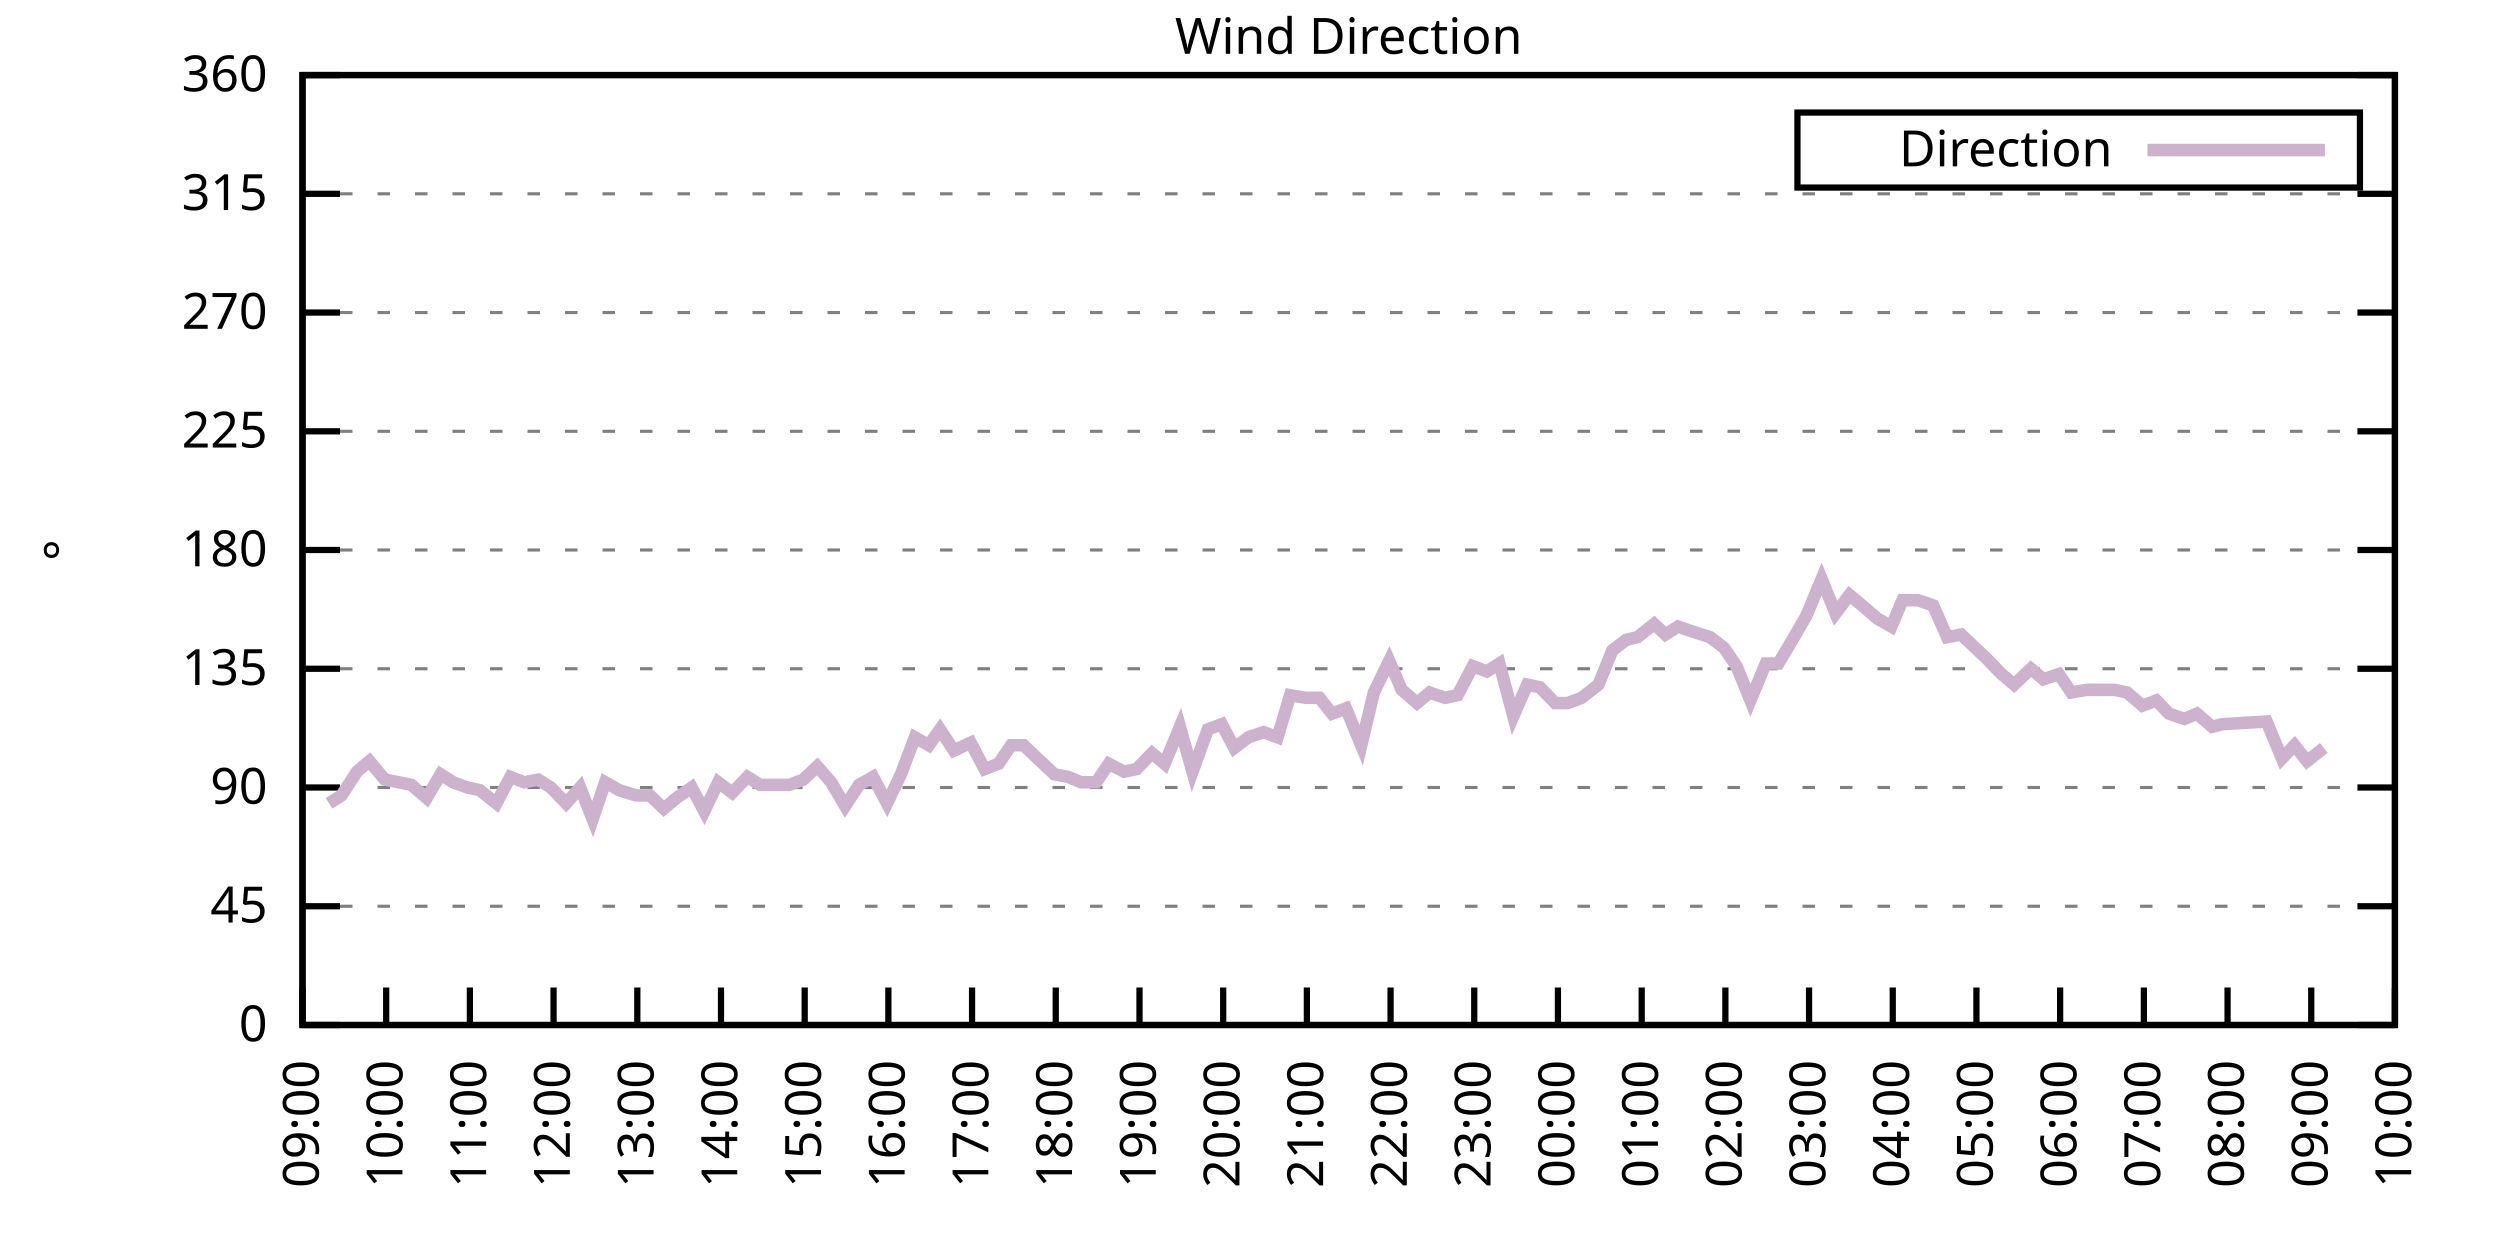
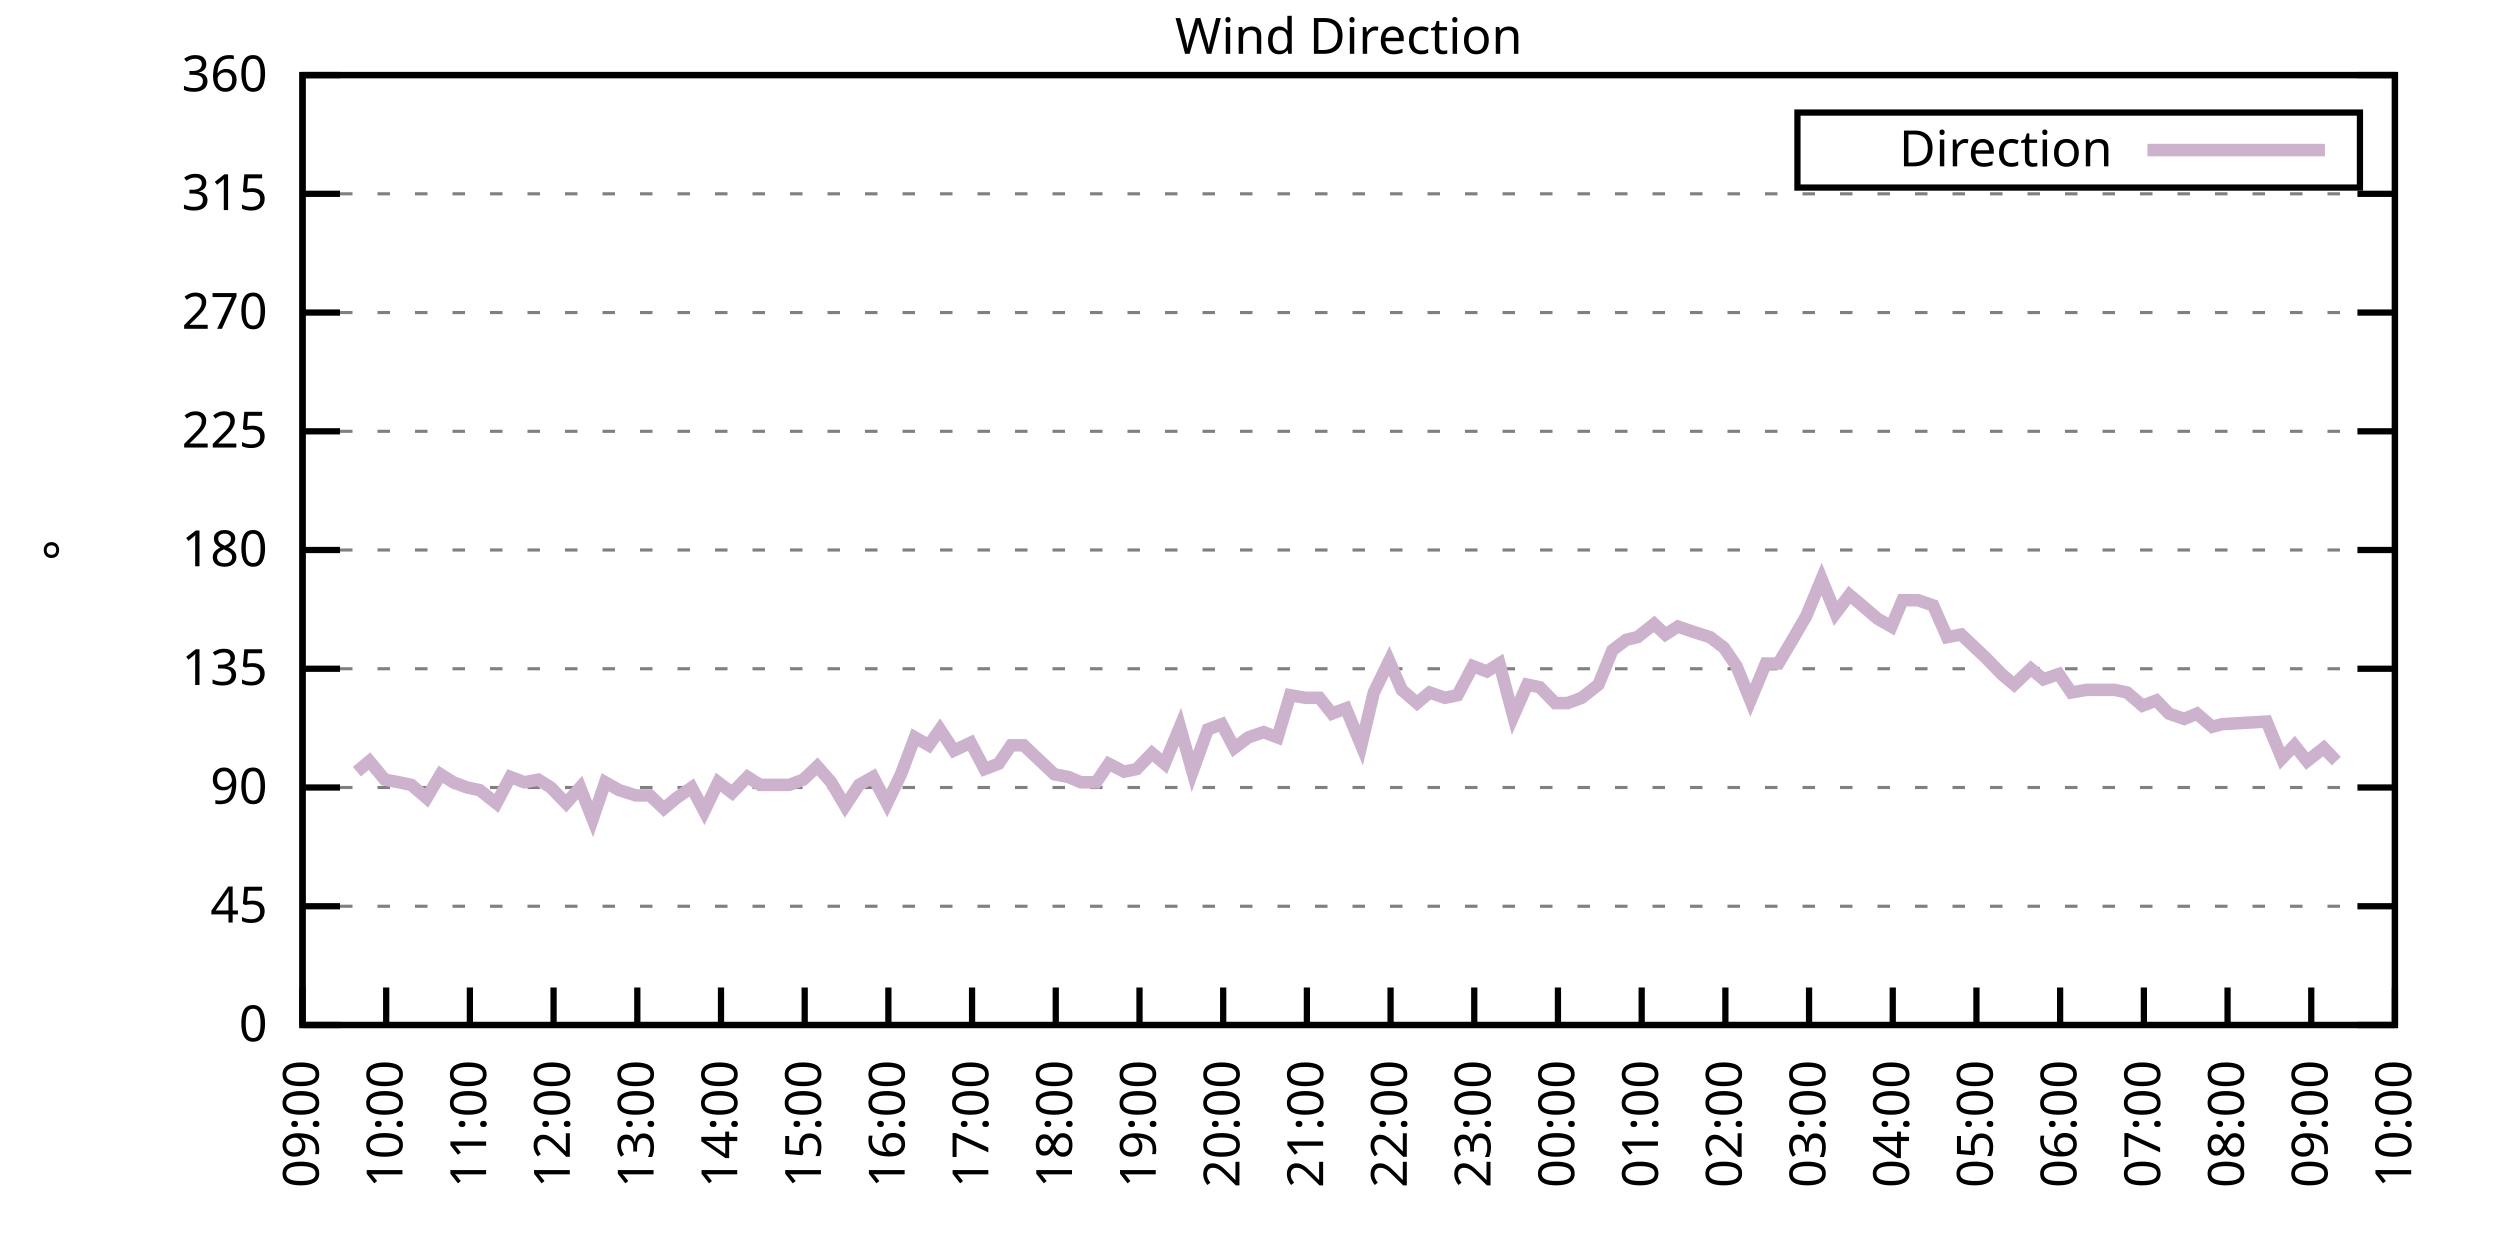
<svg xmlns="http://www.w3.org/2000/svg" xmlns:xlink="http://www.w3.org/1999/xlink" width="400" height="200" viewBox="0 0 400 200">
  <g id="gnuplot_canvas">
    <rect x="0" y="0" width="400" height="200" fill="none" />
    <defs>
      <circle id="gpDot" r="0.5" stroke-width="0.5" stroke="currentColor" />
      <path id="gpPt0" stroke-width="0.333" stroke="currentColor" d="M-1,0 h2 M0,-1 v2" />
      <path id="gpPt1" stroke-width="0.333" stroke="currentColor" d="M-1,-1 L1,1 M1,-1 L-1,1" />
      <path id="gpPt2" stroke-width="0.333" stroke="currentColor" d="M-1,0 L1,0 M0,-1 L0,1 M-1,-1 L1,1 M-1,1 L1,-1" />
      <rect id="gpPt3" stroke-width="0.333" stroke="currentColor" x="-1" y="-1" width="2" height="2" />
      <rect id="gpPt4" stroke-width="0.333" stroke="currentColor" fill="currentColor" x="-1" y="-1" width="2" height="2" />
      <circle id="gpPt5" stroke-width="0.333" stroke="currentColor" cx="0" cy="0" r="1" />
      <use xlink:href="#gpPt5" id="gpPt6" fill="currentColor" stroke="none" />
      <path id="gpPt7" stroke-width="0.333" stroke="currentColor" d="M0,-1.33 L-1.33,0.67 L1.33,0.67 z" />
      <use xlink:href="#gpPt7" id="gpPt8" fill="currentColor" stroke="none" />
      <use xlink:href="#gpPt7" id="gpPt9" stroke="currentColor" transform="rotate(180)" />
      <use xlink:href="#gpPt9" id="gpPt10" fill="currentColor" stroke="none" />
      <use xlink:href="#gpPt3" id="gpPt11" stroke="currentColor" transform="rotate(45)" />
      <use xlink:href="#gpPt11" id="gpPt12" fill="currentColor" stroke="none" />
      <path id="gpPt13" stroke-width="0.333" stroke="currentColor" d="M0,1.330 L1.265,0.411 L0.782,-1.067 L-0.782,-1.076 L-1.265,0.411 z" />
      <use xlink:href="#gpPt13" id="gpPt14" fill="currentColor" stroke="none" />
      <filter id="textbox" filterUnits="objectBoundingBox" x="0" y="0" height="1" width="1">
        <feFlood flood-color="white" flood-opacity="1" result="bgnd" />
        <feComposite in="SourceGraphic" in2="bgnd" operator="atop" />
      </filter>
      <filter id="greybox" filterUnits="objectBoundingBox" x="0" y="0" height="1" width="1">
        <feFlood flood-color="lightgrey" flood-opacity="1" result="grey" />
        <feComposite in="SourceGraphic" in2="grey" operator="atop" />
      </filter>
    </defs>
    <g fill="none" color="white" stroke="currentColor" stroke-width="1.00" stroke-linecap="butt" stroke-linejoin="miter">
</g>
    <g fill="none" color="black" stroke="currentColor" stroke-width="1.00" stroke-linecap="butt" stroke-linejoin="miter">
      <g stroke="none" shape-rendering="crispEdges">
        <polygon fill="rgb(255, 255, 255)" points="48.40,164.00 383.18,164.00 383.18,12.02 48.40,12.02 " />
      </g>
    </g>
    <g fill="none" color="black" stroke="currentColor" stroke-width="1.00" stroke-linecap="butt" stroke-linejoin="miter">
</g>
    <g fill="none" color="black" stroke="black" stroke-width="0.50" stroke-linecap="butt" stroke-linejoin="miter">
</g>
    <g fill="none" color="gray" stroke="currentColor" stroke-width="0.50" stroke-linecap="butt" stroke-linejoin="miter">
      <path stroke="gray" stroke-dasharray="2,4" class="gridline" d="M48.40,164.00 L383.19,164.00  " />
    </g>
    <g fill="none" color="gray" stroke="gray" stroke-width="1.00" stroke-linecap="butt" stroke-linejoin="miter">
</g>
    <g fill="none" color="black" stroke="currentColor" stroke-width="1.00" stroke-linecap="butt" stroke-linejoin="miter">
      <path stroke="black" d="M48.40,164.00 L54.40,164.00 M383.19,164.00 L377.19,164.00  " />
      <g transform="translate(42.80,166.60)" stroke="none" fill="black" font-family="Sans" font-size="8.00" text-anchor="end">
        <text>
          <tspan font-family="Sans"> 0</tspan>
        </text>
      </g>
    </g>
    <g fill="none" color="black" stroke="currentColor" stroke-width="1.00" stroke-linecap="butt" stroke-linejoin="miter">
</g>
    <g fill="none" color="black" stroke="black" stroke-width="0.50" stroke-linecap="butt" stroke-linejoin="miter">
</g>
    <g fill="none" color="gray" stroke="currentColor" stroke-width="0.50" stroke-linecap="butt" stroke-linejoin="miter">
      <path stroke="gray" stroke-dasharray="2,4" class="gridline" d="M48.40,145.00 L383.19,145.00  " />
    </g>
    <g fill="none" color="gray" stroke="gray" stroke-width="1.00" stroke-linecap="butt" stroke-linejoin="miter">
</g>
    <g fill="none" color="black" stroke="currentColor" stroke-width="1.00" stroke-linecap="butt" stroke-linejoin="miter">
      <path stroke="black" d="M48.40,145.00 L54.40,145.00 M383.19,145.00 L377.19,145.00  " />
      <g transform="translate(42.80,147.60)" stroke="none" fill="black" font-family="Sans" font-size="8.00" text-anchor="end">
        <text>
          <tspan font-family="Sans"> 45</tspan>
        </text>
      </g>
    </g>
    <g fill="none" color="black" stroke="currentColor" stroke-width="1.00" stroke-linecap="butt" stroke-linejoin="miter">
</g>
    <g fill="none" color="black" stroke="black" stroke-width="0.50" stroke-linecap="butt" stroke-linejoin="miter">
</g>
    <g fill="none" color="gray" stroke="currentColor" stroke-width="0.50" stroke-linecap="butt" stroke-linejoin="miter">
      <path stroke="gray" stroke-dasharray="2,4" class="gridline" d="M48.40,126.00 L383.19,126.00  " />
    </g>
    <g fill="none" color="gray" stroke="gray" stroke-width="1.00" stroke-linecap="butt" stroke-linejoin="miter">
</g>
    <g fill="none" color="black" stroke="currentColor" stroke-width="1.00" stroke-linecap="butt" stroke-linejoin="miter">
      <path stroke="black" d="M48.40,126.00 L54.40,126.00 M383.19,126.00 L377.19,126.00  " />
      <g transform="translate(42.80,128.60)" stroke="none" fill="black" font-family="Sans" font-size="8.00" text-anchor="end">
        <text>
          <tspan font-family="Sans"> 90</tspan>
        </text>
      </g>
    </g>
    <g fill="none" color="black" stroke="currentColor" stroke-width="1.00" stroke-linecap="butt" stroke-linejoin="miter">
</g>
    <g fill="none" color="black" stroke="black" stroke-width="0.50" stroke-linecap="butt" stroke-linejoin="miter">
</g>
    <g fill="none" color="gray" stroke="currentColor" stroke-width="0.50" stroke-linecap="butt" stroke-linejoin="miter">
      <path stroke="gray" stroke-dasharray="2,4" class="gridline" d="M48.40,107.00 L383.19,107.00  " />
    </g>
    <g fill="none" color="gray" stroke="gray" stroke-width="1.00" stroke-linecap="butt" stroke-linejoin="miter">
</g>
    <g fill="none" color="black" stroke="currentColor" stroke-width="1.00" stroke-linecap="butt" stroke-linejoin="miter">
      <path stroke="black" d="M48.40,107.00 L54.40,107.00 M383.19,107.00 L377.19,107.00  " />
      <g transform="translate(42.80,109.60)" stroke="none" fill="black" font-family="Sans" font-size="8.00" text-anchor="end">
        <text>
          <tspan font-family="Sans"> 135</tspan>
        </text>
      </g>
    </g>
    <g fill="none" color="black" stroke="currentColor" stroke-width="1.00" stroke-linecap="butt" stroke-linejoin="miter">
</g>
    <g fill="none" color="black" stroke="black" stroke-width="0.50" stroke-linecap="butt" stroke-linejoin="miter">
</g>
    <g fill="none" color="gray" stroke="currentColor" stroke-width="0.50" stroke-linecap="butt" stroke-linejoin="miter">
      <path stroke="gray" stroke-dasharray="2,4" class="gridline" d="M48.40,88.00 L383.19,88.00  " />
    </g>
    <g fill="none" color="gray" stroke="gray" stroke-width="1.00" stroke-linecap="butt" stroke-linejoin="miter">
</g>
    <g fill="none" color="black" stroke="currentColor" stroke-width="1.00" stroke-linecap="butt" stroke-linejoin="miter">
      <path stroke="black" d="M48.40,88.00 L54.40,88.00 M383.19,88.00 L377.19,88.00  " />
      <g transform="translate(42.80,90.60)" stroke="none" fill="black" font-family="Sans" font-size="8.00" text-anchor="end">
        <text>
          <tspan font-family="Sans"> 180</tspan>
        </text>
      </g>
    </g>
    <g fill="none" color="black" stroke="currentColor" stroke-width="1.00" stroke-linecap="butt" stroke-linejoin="miter">
</g>
    <g fill="none" color="black" stroke="black" stroke-width="0.50" stroke-linecap="butt" stroke-linejoin="miter">
</g>
    <g fill="none" color="gray" stroke="currentColor" stroke-width="0.50" stroke-linecap="butt" stroke-linejoin="miter">
      <path stroke="gray" stroke-dasharray="2,4" class="gridline" d="M48.40,69.01 L383.19,69.01  " />
    </g>
    <g fill="none" color="gray" stroke="gray" stroke-width="1.00" stroke-linecap="butt" stroke-linejoin="miter">
</g>
    <g fill="none" color="black" stroke="currentColor" stroke-width="1.00" stroke-linecap="butt" stroke-linejoin="miter">
      <path stroke="black" d="M48.40,69.01 L54.40,69.01 M383.19,69.01 L377.19,69.01  " />
      <g transform="translate(42.80,71.61)" stroke="none" fill="black" font-family="Sans" font-size="8.00" text-anchor="end">
        <text>
          <tspan font-family="Sans"> 225</tspan>
        </text>
      </g>
    </g>
    <g fill="none" color="black" stroke="currentColor" stroke-width="1.00" stroke-linecap="butt" stroke-linejoin="miter">
</g>
    <g fill="none" color="black" stroke="black" stroke-width="0.50" stroke-linecap="butt" stroke-linejoin="miter">
</g>
    <g fill="none" color="gray" stroke="currentColor" stroke-width="0.50" stroke-linecap="butt" stroke-linejoin="miter">
      <path stroke="gray" stroke-dasharray="2,4" class="gridline" d="M48.40,50.01 L383.19,50.01  " />
    </g>
    <g fill="none" color="gray" stroke="gray" stroke-width="1.00" stroke-linecap="butt" stroke-linejoin="miter">
</g>
    <g fill="none" color="black" stroke="currentColor" stroke-width="1.00" stroke-linecap="butt" stroke-linejoin="miter">
      <path stroke="black" d="M48.40,50.01 L54.40,50.01 M383.19,50.01 L377.19,50.01  " />
      <g transform="translate(42.80,52.61)" stroke="none" fill="black" font-family="Sans" font-size="8.00" text-anchor="end">
        <text>
          <tspan font-family="Sans"> 270</tspan>
        </text>
      </g>
    </g>
    <g fill="none" color="black" stroke="currentColor" stroke-width="1.00" stroke-linecap="butt" stroke-linejoin="miter">
</g>
    <g fill="none" color="black" stroke="black" stroke-width="0.50" stroke-linecap="butt" stroke-linejoin="miter">
</g>
    <g fill="none" color="gray" stroke="currentColor" stroke-width="0.50" stroke-linecap="butt" stroke-linejoin="miter">
      <path stroke="gray" stroke-dasharray="2,4" class="gridline" d="M48.40,31.01 L383.19,31.01  " />
    </g>
    <g fill="none" color="gray" stroke="gray" stroke-width="1.00" stroke-linecap="butt" stroke-linejoin="miter">
</g>
    <g fill="none" color="black" stroke="currentColor" stroke-width="1.00" stroke-linecap="butt" stroke-linejoin="miter">
      <path stroke="black" d="M48.40,31.01 L54.40,31.01 M383.19,31.01 L377.19,31.01  " />
      <g transform="translate(42.80,33.61)" stroke="none" fill="black" font-family="Sans" font-size="8.00" text-anchor="end">
        <text>
          <tspan font-family="Sans"> 315</tspan>
        </text>
      </g>
    </g>
    <g fill="none" color="black" stroke="currentColor" stroke-width="1.00" stroke-linecap="butt" stroke-linejoin="miter">
</g>
    <g fill="none" color="black" stroke="black" stroke-width="0.50" stroke-linecap="butt" stroke-linejoin="miter">
</g>
    <g fill="none" color="gray" stroke="currentColor" stroke-width="0.50" stroke-linecap="butt" stroke-linejoin="miter">
      <path stroke="gray" stroke-dasharray="2,4" class="gridline" d="M48.40,12.01 L383.19,12.01  " />
    </g>
    <g fill="none" color="gray" stroke="gray" stroke-width="1.00" stroke-linecap="butt" stroke-linejoin="miter">
</g>
    <g fill="none" color="black" stroke="currentColor" stroke-width="1.00" stroke-linecap="butt" stroke-linejoin="miter">
      <path stroke="black" d="M48.40,12.01 L54.40,12.01 M383.19,12.01 L377.19,12.01  " />
      <g transform="translate(42.80,14.61)" stroke="none" fill="black" font-family="Sans" font-size="8.00" text-anchor="end">
        <text>
          <tspan font-family="Sans"> 360</tspan>
        </text>
      </g>
    </g>
    <g fill="none" color="black" stroke="currentColor" stroke-width="1.00" stroke-linecap="butt" stroke-linejoin="miter">
      <path stroke="black" d="M48.40,164.00 L48.40,158.00  " />
      <g transform="translate(51.00,169.60) rotate(270.00)" stroke="none" fill="black" font-family="Sans" font-size="8.00" text-anchor="end">
        <text>
          <tspan font-family="Sans">09:00</tspan>
        </text>
      </g>
    </g>
    <g fill="none" color="black" stroke="currentColor" stroke-width="1.00" stroke-linecap="butt" stroke-linejoin="miter">
      <path stroke="black" d="M61.79,164.00 L61.79,158.00  " />
      <g transform="translate(64.39,169.60) rotate(270.00)" stroke="none" fill="black" font-family="Sans" font-size="8.00" text-anchor="end">
        <text>
          <tspan font-family="Sans">10:00</tspan>
        </text>
      </g>
    </g>
    <g fill="none" color="black" stroke="currentColor" stroke-width="1.00" stroke-linecap="butt" stroke-linejoin="miter">
      <path stroke="black" d="M75.18,164.00 L75.18,158.00  " />
      <g transform="translate(77.78,169.60) rotate(270.00)" stroke="none" fill="black" font-family="Sans" font-size="8.00" text-anchor="end">
        <text>
          <tspan font-family="Sans">11:00</tspan>
        </text>
      </g>
    </g>
    <g fill="none" color="black" stroke="currentColor" stroke-width="1.00" stroke-linecap="butt" stroke-linejoin="miter">
      <path stroke="black" d="M88.57,164.00 L88.57,158.00  " />
      <g transform="translate(91.17,169.60) rotate(270.00)" stroke="none" fill="black" font-family="Sans" font-size="8.00" text-anchor="end">
        <text>
          <tspan font-family="Sans">12:00</tspan>
        </text>
      </g>
    </g>
    <g fill="none" color="black" stroke="currentColor" stroke-width="1.00" stroke-linecap="butt" stroke-linejoin="miter">
      <path stroke="black" d="M101.97,164.00 L101.97,158.00  " />
      <g transform="translate(104.57,169.60) rotate(270.00)" stroke="none" fill="black" font-family="Sans" font-size="8.00" text-anchor="end">
        <text>
          <tspan font-family="Sans">13:00</tspan>
        </text>
      </g>
    </g>
    <g fill="none" color="black" stroke="currentColor" stroke-width="1.00" stroke-linecap="butt" stroke-linejoin="miter">
      <path stroke="black" d="M115.36,164.00 L115.36,158.00  " />
      <g transform="translate(117.96,169.60) rotate(270.00)" stroke="none" fill="black" font-family="Sans" font-size="8.00" text-anchor="end">
        <text>
          <tspan font-family="Sans">14:00</tspan>
        </text>
      </g>
    </g>
    <g fill="none" color="black" stroke="currentColor" stroke-width="1.00" stroke-linecap="butt" stroke-linejoin="miter">
      <path stroke="black" d="M128.75,164.00 L128.75,158.00  " />
      <g transform="translate(131.35,169.60) rotate(270.00)" stroke="none" fill="black" font-family="Sans" font-size="8.00" text-anchor="end">
        <text>
          <tspan font-family="Sans">15:00</tspan>
        </text>
      </g>
    </g>
    <g fill="none" color="black" stroke="currentColor" stroke-width="1.00" stroke-linecap="butt" stroke-linejoin="miter">
      <path stroke="black" d="M142.14,164.00 L142.14,158.00  " />
      <g transform="translate(144.74,169.60) rotate(270.00)" stroke="none" fill="black" font-family="Sans" font-size="8.00" text-anchor="end">
        <text>
          <tspan font-family="Sans">16:00</tspan>
        </text>
      </g>
    </g>
    <g fill="none" color="black" stroke="currentColor" stroke-width="1.00" stroke-linecap="butt" stroke-linejoin="miter">
      <path stroke="black" d="M155.53,164.00 L155.53,158.00  " />
      <g transform="translate(158.13,169.60) rotate(270.00)" stroke="none" fill="black" font-family="Sans" font-size="8.00" text-anchor="end">
        <text>
          <tspan font-family="Sans">17:00</tspan>
        </text>
      </g>
    </g>
    <g fill="none" color="black" stroke="currentColor" stroke-width="1.00" stroke-linecap="butt" stroke-linejoin="miter">
      <path stroke="black" d="M168.92,164.00 L168.92,158.00  " />
      <g transform="translate(171.52,169.60) rotate(270.00)" stroke="none" fill="black" font-family="Sans" font-size="8.00" text-anchor="end">
        <text>
          <tspan font-family="Sans">18:00</tspan>
        </text>
      </g>
    </g>
    <g fill="none" color="black" stroke="currentColor" stroke-width="1.00" stroke-linecap="butt" stroke-linejoin="miter">
      <path stroke="black" d="M182.32,164.00 L182.32,158.00  " />
      <g transform="translate(184.92,169.60) rotate(270.00)" stroke="none" fill="black" font-family="Sans" font-size="8.00" text-anchor="end">
        <text>
          <tspan font-family="Sans">19:00</tspan>
        </text>
      </g>
    </g>
    <g fill="none" color="black" stroke="currentColor" stroke-width="1.00" stroke-linecap="butt" stroke-linejoin="miter">
      <path stroke="black" d="M195.71,164.00 L195.71,158.00  " />
      <g transform="translate(198.31,169.60) rotate(270.00)" stroke="none" fill="black" font-family="Sans" font-size="8.00" text-anchor="end">
        <text>
          <tspan font-family="Sans">20:00</tspan>
        </text>
      </g>
    </g>
    <g fill="none" color="black" stroke="currentColor" stroke-width="1.00" stroke-linecap="butt" stroke-linejoin="miter">
      <path stroke="black" d="M209.10,164.00 L209.10,158.00  " />
      <g transform="translate(211.70,169.60) rotate(270.00)" stroke="none" fill="black" font-family="Sans" font-size="8.00" text-anchor="end">
        <text>
          <tspan font-family="Sans">21:00</tspan>
        </text>
      </g>
    </g>
    <g fill="none" color="black" stroke="currentColor" stroke-width="1.00" stroke-linecap="butt" stroke-linejoin="miter">
      <path stroke="black" d="M222.49,164.00 L222.49,158.00  " />
      <g transform="translate(225.09,169.60) rotate(270.00)" stroke="none" fill="black" font-family="Sans" font-size="8.00" text-anchor="end">
        <text>
          <tspan font-family="Sans">22:00</tspan>
        </text>
      </g>
    </g>
    <g fill="none" color="black" stroke="currentColor" stroke-width="1.00" stroke-linecap="butt" stroke-linejoin="miter">
      <path stroke="black" d="M235.88,164.00 L235.88,158.00  " />
      <g transform="translate(238.48,169.60) rotate(270.00)" stroke="none" fill="black" font-family="Sans" font-size="8.00" text-anchor="end">
        <text>
          <tspan font-family="Sans">23:00</tspan>
        </text>
      </g>
    </g>
    <g fill="none" color="black" stroke="currentColor" stroke-width="1.00" stroke-linecap="butt" stroke-linejoin="miter">
      <path stroke="black" d="M249.27,164.00 L249.27,158.00  " />
      <g transform="translate(251.87,169.60) rotate(270.00)" stroke="none" fill="black" font-family="Sans" font-size="8.00" text-anchor="end">
        <text>
          <tspan font-family="Sans">00:00</tspan>
        </text>
      </g>
    </g>
    <g fill="none" color="black" stroke="currentColor" stroke-width="1.00" stroke-linecap="butt" stroke-linejoin="miter">
      <path stroke="black" d="M262.67,164.00 L262.67,158.00  " />
      <g transform="translate(265.27,169.60) rotate(270.00)" stroke="none" fill="black" font-family="Sans" font-size="8.00" text-anchor="end">
        <text>
          <tspan font-family="Sans">01:00</tspan>
        </text>
      </g>
    </g>
    <g fill="none" color="black" stroke="currentColor" stroke-width="1.00" stroke-linecap="butt" stroke-linejoin="miter">
      <path stroke="black" d="M276.06,164.00 L276.06,158.00  " />
      <g transform="translate(278.66,169.60) rotate(270.00)" stroke="none" fill="black" font-family="Sans" font-size="8.00" text-anchor="end">
        <text>
          <tspan font-family="Sans">02:00</tspan>
        </text>
      </g>
    </g>
    <g fill="none" color="black" stroke="currentColor" stroke-width="1.00" stroke-linecap="butt" stroke-linejoin="miter">
      <path stroke="black" d="M289.45,164.00 L289.45,158.00  " />
      <g transform="translate(292.05,169.60) rotate(270.00)" stroke="none" fill="black" font-family="Sans" font-size="8.00" text-anchor="end">
        <text>
          <tspan font-family="Sans">03:00</tspan>
        </text>
      </g>
    </g>
    <g fill="none" color="black" stroke="currentColor" stroke-width="1.00" stroke-linecap="butt" stroke-linejoin="miter">
      <path stroke="black" d="M302.84,164.00 L302.84,158.00  " />
      <g transform="translate(305.44,169.60) rotate(270.00)" stroke="none" fill="black" font-family="Sans" font-size="8.00" text-anchor="end">
        <text>
          <tspan font-family="Sans">04:00</tspan>
        </text>
      </g>
    </g>
    <g fill="none" color="black" stroke="currentColor" stroke-width="1.00" stroke-linecap="butt" stroke-linejoin="miter">
      <path stroke="black" d="M316.23,164.00 L316.23,158.00  " />
      <g transform="translate(318.83,169.60) rotate(270.00)" stroke="none" fill="black" font-family="Sans" font-size="8.00" text-anchor="end">
        <text>
          <tspan font-family="Sans">05:00</tspan>
        </text>
      </g>
    </g>
    <g fill="none" color="black" stroke="currentColor" stroke-width="1.00" stroke-linecap="butt" stroke-linejoin="miter">
      <path stroke="black" d="M329.62,164.00 L329.62,158.00  " />
      <g transform="translate(332.22,169.60) rotate(270.00)" stroke="none" fill="black" font-family="Sans" font-size="8.00" text-anchor="end">
        <text>
          <tspan font-family="Sans">06:00</tspan>
        </text>
      </g>
    </g>
    <g fill="none" color="black" stroke="currentColor" stroke-width="1.00" stroke-linecap="butt" stroke-linejoin="miter">
      <path stroke="black" d="M343.02,164.00 L343.02,158.00  " />
      <g transform="translate(345.62,169.60) rotate(270.00)" stroke="none" fill="black" font-family="Sans" font-size="8.00" text-anchor="end">
        <text>
          <tspan font-family="Sans">07:00</tspan>
        </text>
      </g>
    </g>
    <g fill="none" color="black" stroke="currentColor" stroke-width="1.00" stroke-linecap="butt" stroke-linejoin="miter">
      <path stroke="black" d="M356.41,164.00 L356.41,158.00  " />
      <g transform="translate(359.01,169.60) rotate(270.00)" stroke="none" fill="black" font-family="Sans" font-size="8.00" text-anchor="end">
        <text>
          <tspan font-family="Sans">08:00</tspan>
        </text>
      </g>
    </g>
    <g fill="none" color="black" stroke="currentColor" stroke-width="1.00" stroke-linecap="butt" stroke-linejoin="miter">
      <path stroke="black" d="M369.80,164.00 L369.80,158.00  " />
      <g transform="translate(372.40,169.60) rotate(270.00)" stroke="none" fill="black" font-family="Sans" font-size="8.00" text-anchor="end">
        <text>
          <tspan font-family="Sans">09:00</tspan>
        </text>
      </g>
    </g>
    <g fill="none" color="black" stroke="currentColor" stroke-width="1.00" stroke-linecap="butt" stroke-linejoin="miter">
      <path stroke="black" d="M383.19,164.00 L383.19,158.00  " />
      <g transform="translate(385.79,169.60) rotate(270.00)" stroke="none" fill="black" font-family="Sans" font-size="8.00" text-anchor="end">
        <text>
          <tspan font-family="Sans">10:00</tspan>
        </text>
      </g>
    </g>
    <g fill="none" color="black" stroke="currentColor" stroke-width="1.00" stroke-linecap="butt" stroke-linejoin="miter">
</g>
    <g fill="none" color="black" stroke="currentColor" stroke-width="1.00" stroke-linecap="butt" stroke-linejoin="miter">
      <path stroke="black" d="M48.40,12.01 L48.40,164.00 L383.19,164.00 L383.19,12.01 L48.40,12.01 Z  " />
    </g>
    <g fill="none" color="black" stroke="currentColor" stroke-width="1.00" stroke-linecap="butt" stroke-linejoin="miter">
</g>
    <g fill="none" color="black" stroke="currentColor" stroke-width="1.00" stroke-linecap="butt" stroke-linejoin="miter">
      <path stroke="black" d="M287.59,30.01 L287.59,18.01 L377.59,18.01 L377.59,30.01 L287.59,30.01 Z  " />
    </g>
    <g id="Wind_direction_plot_1">
      <g fill="none" color="white" stroke="black" stroke-width="2.00" stroke-linecap="butt" stroke-linejoin="miter">
</g>
      <g fill="none" color="black" stroke="currentColor" stroke-width="2.00" stroke-linecap="butt" stroke-linejoin="miter">
        <g transform="translate(337.99,26.61)" stroke="none" fill="black" font-family="Sans" font-size="8.00" text-anchor="end">
          <text>
            <tspan font-family="Sans">Direction</tspan>
          </text>
        </g>
      </g>
      <g fill="none" color="black" stroke="currentColor" stroke-width="2.00" stroke-linecap="butt" stroke-linejoin="miter">
-         <path stroke="rgb(204, 178, 204)" d="M343.59,24.01 L371.99,24.01 M52.64,128.54 L54.65,127.27 L57.10,123.47 L59.11,121.78 L61.57,124.74 L63.80,125.16   L65.81,125.58 L68.26,127.69 L70.50,123.89 L72.50,125.16 L74.74,126.00 L76.75,126.42 L79.42,128.54 L81.66,124.31   L83.89,125.16 L86.12,124.74 L88.13,126.00 L90.58,128.54 L92.82,126.00 L94.82,131.07 L96.83,125.16 L99.06,126.42   L101.74,127.27 L103.98,127.27 L106.21,129.38 L108.22,127.69 L110.67,126.00 L112.68,129.80 L114.91,125.16 L117.14,126.85   L119.60,124.31 L121.61,125.58 L123.84,125.58 L126.29,125.58 L128.53,124.74 L130.76,122.62 L132.99,125.16 L135.22,128.96   L137.45,125.58 L139.69,124.31 L141.92,128.54 L144.15,123.89 L146.38,117.98 L148.61,119.25 L150.40,116.71 L152.63,120.09   L155.31,118.83 L157.54,123.05 L159.77,122.20 L161.78,119.25 L163.79,119.25 L166.02,121.36 L168.70,123.89 L170.93,124.31   L172.94,125.16 L175.40,125.16 L177.41,122.20 L179.86,123.47 L181.87,123.05 L184.32,120.51 L186.33,122.20 L188.79,116.29   L190.80,123.47 L193.25,116.71 L195.48,115.87 L197.49,119.67 L199.73,117.98 L202.18,117.14 L204.41,117.98 L206.42,111.23   L208.88,111.65 L211.11,111.65 L213.12,114.18 L215.35,113.34 L217.80,119.25 L219.81,110.80 L222.27,105.74 L224.28,110.38   L226.73,112.49 L228.74,110.80 L231.20,111.65 L233.20,111.23 L235.66,106.58 L237.89,107.43 L239.90,106.16 L242.13,114.60   L244.36,109.54 L246.37,109.96 L248.83,112.49 L250.84,112.49 L253.07,111.65 L255.75,109.54 L257.98,104.05 L260.21,102.36   L262.00,101.94 L264.67,99.83 L266.46,101.52 L268.47,100.25 L270.92,101.09 L273.60,101.94 L275.83,103.63 L277.84,106.58   L280.07,112.07 L282.53,106.16 L284.54,106.16 L286.55,102.78 L289.00,98.56 L291.46,92.65 L293.69,98.14 L295.92,95.18   L297.93,96.87 L300.39,98.98 L302.62,100.25 L304.40,96.03 L306.86,96.03 L309.31,96.87 L311.54,101.94 L313.78,101.52   L317.79,105.31 L320.25,107.85 L322.26,109.54 L324.94,107.00 L326.95,108.69 L329.40,107.85 L331.41,110.80 L333.86,110.38   L338.33,110.38 L340.34,110.80 L342.79,112.91 L345.02,112.07 L347.03,114.18 L349.49,115.03 L351.50,114.18 L353.95,116.29   L355.51,115.87 L362.66,115.45 L365.11,121.36 L367.12,119.25 L369.13,121.78 L371.81,119.67  " />
+         <path stroke="rgb(204, 178, 204)" d="M343.59,24.01 L371.99,24.01 M57.10,123.47 L59.11,121.78 L61.57,124.74 L63.80,125.16 L65.81,125.58 L68.26,127.69   L70.50,123.89 L72.50,125.16 L74.74,126.00 L76.75,126.42 L79.42,128.54 L81.66,124.31 L83.89,125.16 L86.12,124.74   L88.13,126.00 L90.58,128.54 L92.82,126.00 L94.82,131.07 L96.83,125.16 L99.06,126.42 L101.74,127.27 L103.98,127.27   L106.21,129.38 L108.22,127.69 L110.67,126.00 L112.68,129.80 L114.91,125.16 L117.14,126.85 L119.60,124.31 L121.61,125.58   L123.84,125.58 L126.29,125.58 L128.53,124.74 L130.76,122.62 L132.99,125.16 L135.22,128.96 L137.45,125.58 L139.69,124.31   L141.92,128.54 L144.15,123.89 L146.38,117.98 L148.61,119.25 L150.40,116.71 L152.63,120.09 L155.31,118.83 L157.54,123.05   L159.77,122.20 L161.78,119.25 L163.79,119.25 L166.02,121.36 L168.70,123.89 L170.93,124.31 L172.94,125.16 L175.40,125.16   L177.41,122.20 L179.86,123.47 L181.87,123.05 L184.32,120.51 L186.33,122.20 L188.79,116.29 L190.80,123.47 L193.25,116.71   L195.48,115.87 L197.49,119.67 L199.73,117.98 L202.18,117.14 L204.41,117.98 L206.42,111.23 L208.88,111.65 L211.11,111.65   L213.12,114.18 L215.35,113.34 L217.80,119.25 L219.81,110.80 L222.27,105.74 L224.28,110.38 L226.73,112.49 L228.74,110.80   L231.20,111.65 L233.20,111.23 L235.66,106.58 L237.89,107.43 L239.90,106.16 L242.13,114.60 L244.36,109.54 L246.37,109.96   L248.83,112.49 L250.84,112.49 L253.07,111.65 L255.75,109.54 L257.98,104.05 L260.21,102.36 L262.00,101.94 L264.67,99.83   L266.46,101.52 L268.47,100.25 L270.92,101.09 L273.60,101.94 L275.83,103.63 L277.84,106.58 L280.07,112.07 L282.53,106.16   L284.54,106.16 L286.55,102.78 L289.00,98.56 L291.46,92.65 L293.69,98.14 L295.92,95.18 L297.93,96.87 L300.39,98.98   L302.62,100.25 L304.40,96.03 L306.86,96.03 L309.31,96.87 L311.54,101.94 L313.78,101.52 L317.79,105.31 L320.25,107.85   L322.26,109.54 L324.94,107.00 L326.95,108.69 L329.40,107.85 L331.41,110.80 L333.86,110.38 L338.33,110.38 L340.34,110.80   L342.79,112.91 L345.02,112.07 L347.03,114.18 L349.49,115.03 L351.50,114.18 L353.95,116.29 L355.51,115.87 L362.66,115.45   L365.11,121.36 L367.12,119.25 L369.13,121.78 L371.81,119.67 L373.82,121.78  " />
      </g>
    </g>
    <g fill="none" color="black" stroke="currentColor" stroke-width="2.00" stroke-linecap="butt" stroke-linejoin="miter">
</g>
    <g fill="none" color="black" stroke="black" stroke-width="1.00" stroke-linecap="butt" stroke-linejoin="miter">
</g>
    <g fill="none" color="black" stroke="currentColor" stroke-width="1.00" stroke-linecap="butt" stroke-linejoin="miter">
      <path stroke="black" d="M48.40,12.01 L48.40,164.00 L383.19,164.00 L383.19,12.01 L48.40,12.01 Z  " />
      <g transform="translate(12.80,88.01) rotate(270.00)" stroke="none" fill="black" font-family="Sans" font-size="8.00" text-anchor="middle">
        <text>
          <tspan font-family="Sans">°</tspan>
        </text>
      </g>
    </g>
    <g fill="none" color="black" stroke="currentColor" stroke-width="1.00" stroke-linecap="butt" stroke-linejoin="miter">
</g>
    <g fill="none" color="black" stroke="currentColor" stroke-width="1.00" stroke-linecap="butt" stroke-linejoin="miter">
      <g transform="translate(215.79,8.61)" stroke="none" fill="black" font-family="Sans" font-size="8.00" text-anchor="middle">
        <text>
          <tspan font-family="Sans">Wind Direction</tspan>
        </text>
      </g>
    </g>
    <g fill="none" color="black" stroke="currentColor" stroke-width="1.00" stroke-linecap="butt" stroke-linejoin="miter">
</g>
  </g>
</svg>
